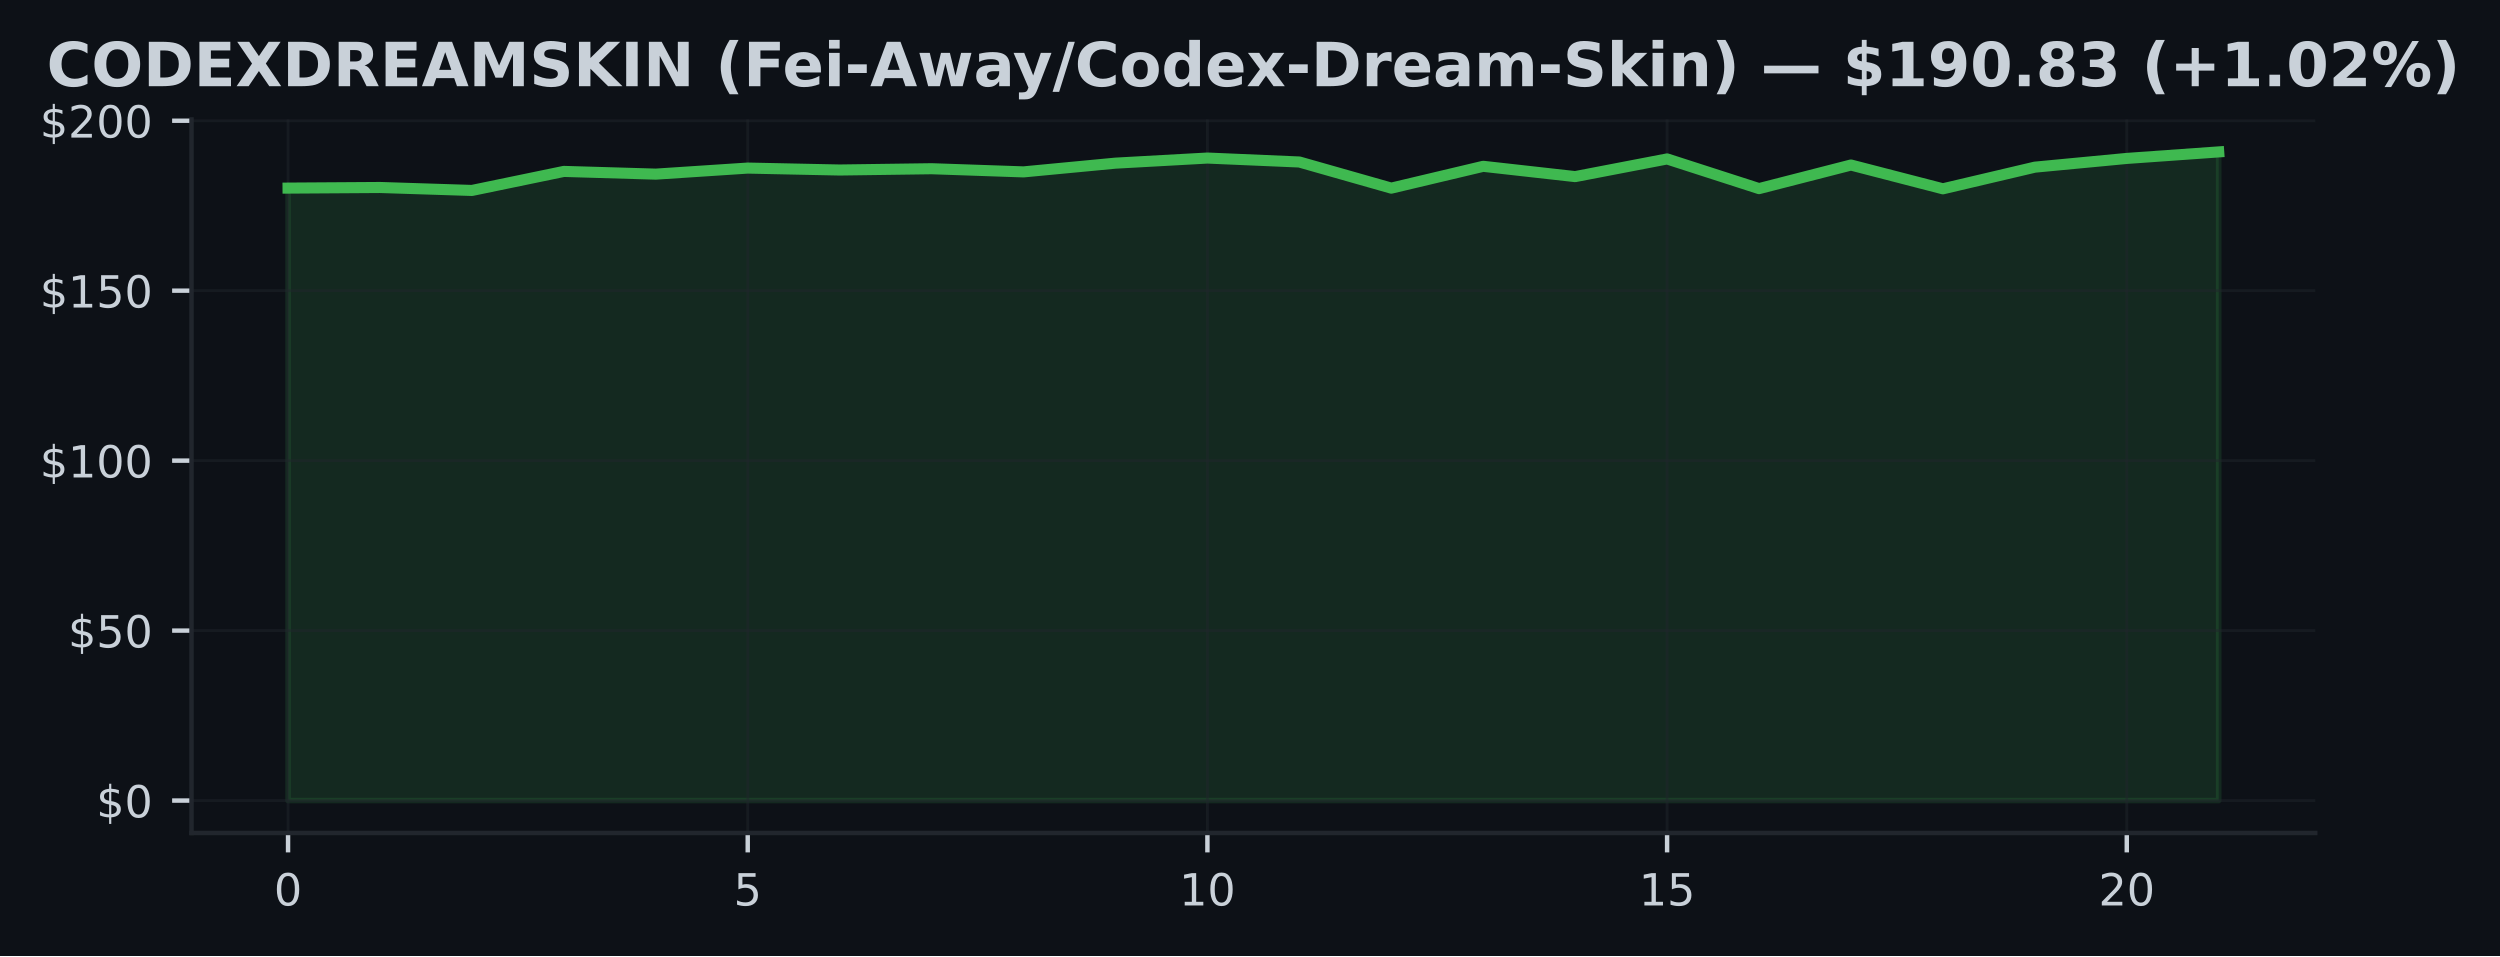
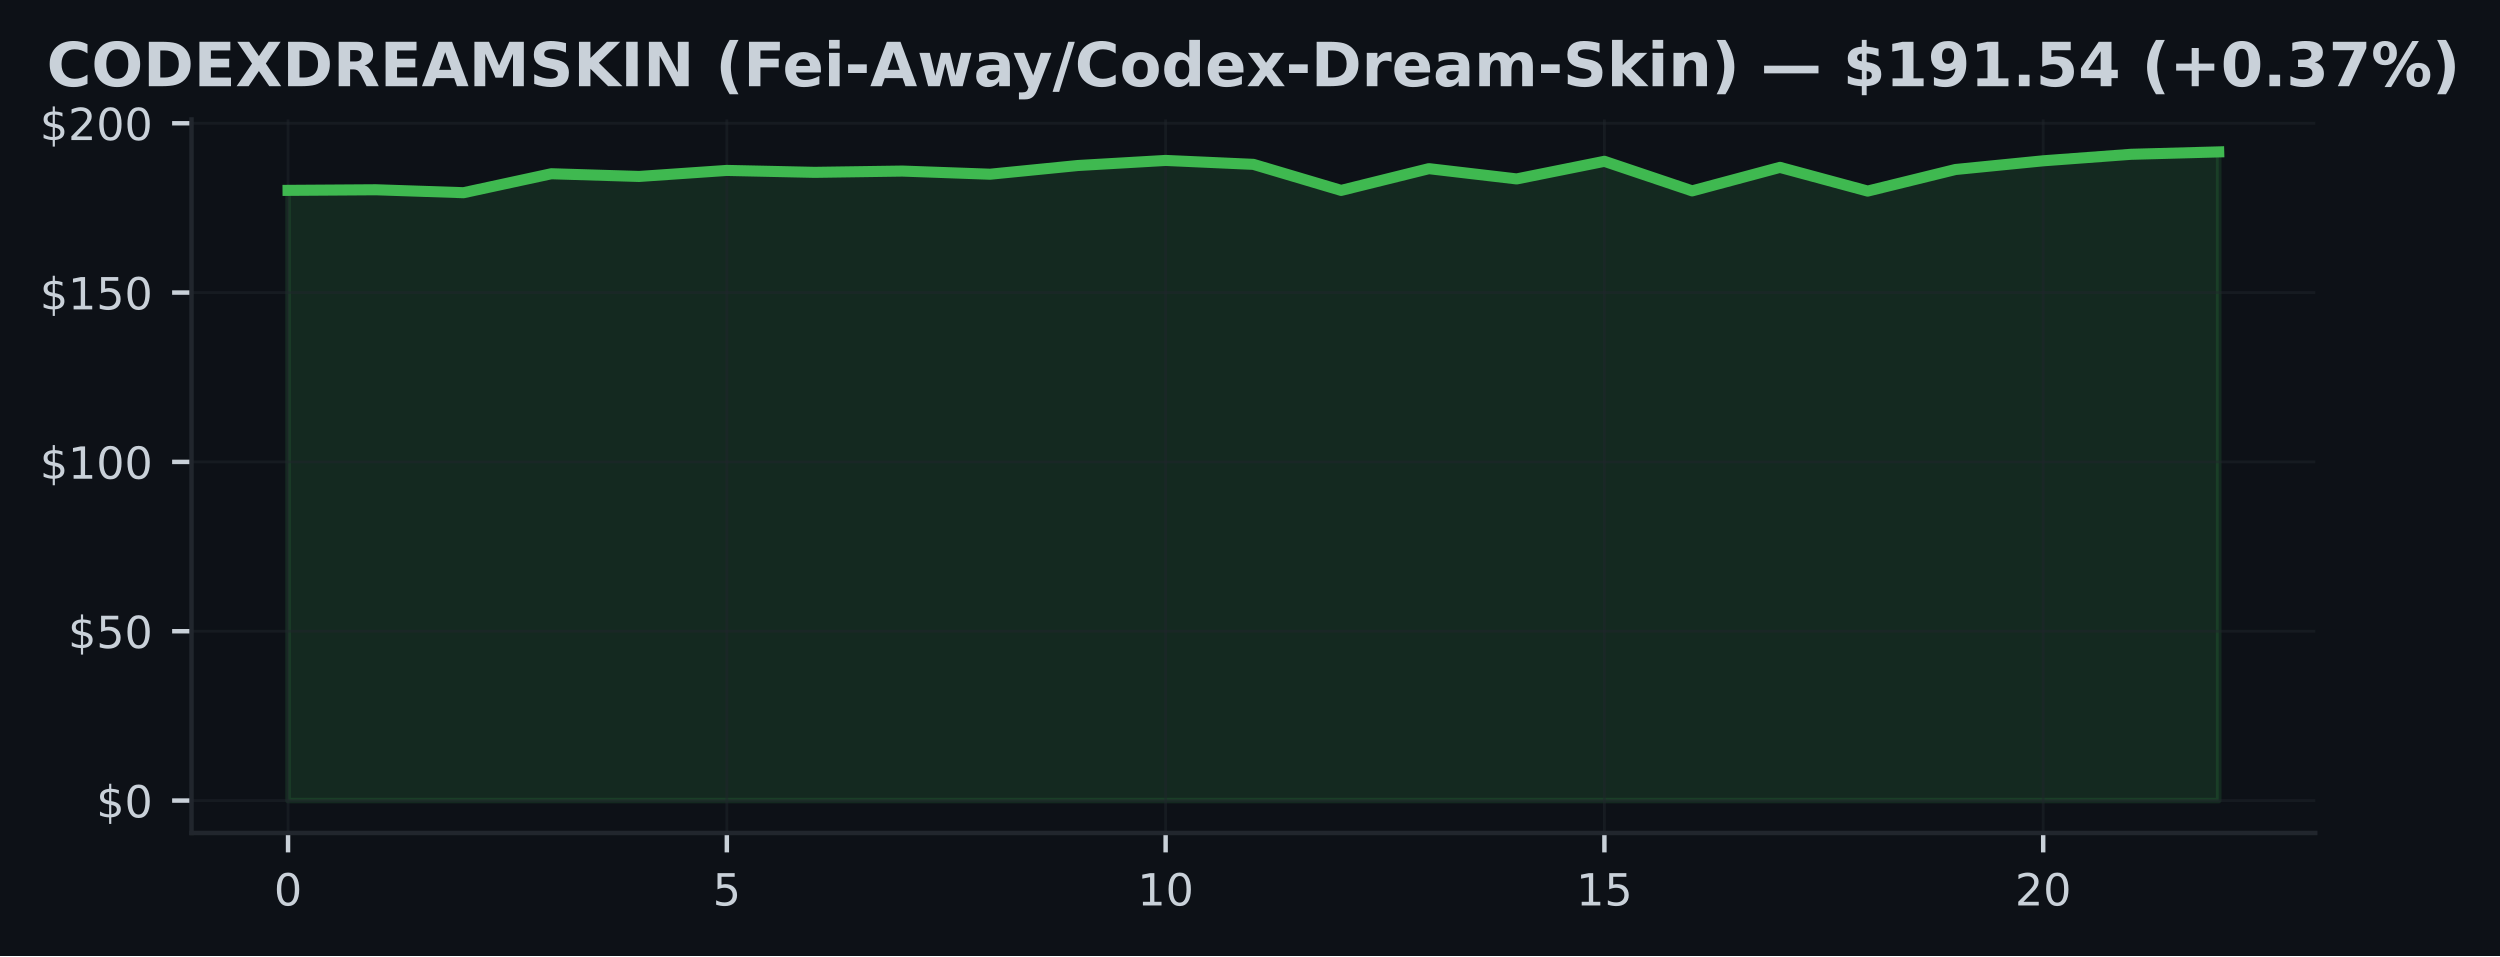
<svg xmlns="http://www.w3.org/2000/svg" xmlns:xlink="http://www.w3.org/1999/xlink" width="451.141pt" height="172.518pt" viewBox="0 0 451.141 172.518" version="1.1">
  <defs>
    <style type="text/css">*{stroke-linejoin: round; stroke-linecap: butt}</style>
  </defs>
  <g id="figure_1">
    <g id="patch_1">
      <path d="M 0 172.518  L 451.141 172.518  L 451.141 0  L 0 0  z " style="fill: #0d1117" />
    </g>
    <g id="axes_1">
      <g id="patch_2">
        <path d="M 34.56 150.318  L 417.8 150.318  L 417.8 21.558  L 34.56 21.558  z " style="fill: #0d1117" />
      </g>
      <g id="FillBetweenPolyCollection_1">
        <defs>
-           <path id="m51f01fd3db" d="M 51.98 -28.053  L 51.98 -138.575  L 68.57 -138.685  L 85.161 -138.151  L 101.751 -141.586  L 118.342 -141.096  L 134.932 -142.188  L 151.523 -141.838  L 168.113 -142.071  L 184.704 -141.5  L 201.294 -143.077  L 217.885 -143.997  L 234.475 -143.285  L 251.066 -138.568  L 267.656 -142.506  L 284.247 -140.648  L 300.837 -143.838  L 317.428 -138.483  L 334.018 -142.74  L 350.609 -138.446  L 367.199 -142.353  L 383.79 -143.93  L 400.38 -145.107  L 400.38 -28.053  L 400.38 -28.053  L 383.79 -28.053  L 367.199 -28.053  L 350.609 -28.053  L 334.018 -28.053  L 317.428 -28.053  L 300.837 -28.053  L 284.247 -28.053  L 267.656 -28.053  L 251.066 -28.053  L 234.475 -28.053  L 217.885 -28.053  L 201.294 -28.053  L 184.704 -28.053  L 168.113 -28.053  L 151.523 -28.053  L 134.932 -28.053  L 118.342 -28.053  L 101.751 -28.053  L 85.161 -28.053  L 68.57 -28.053  L 51.98 -28.053  z " style="stroke: #3fb950; stroke-opacity: 0.15" />
+           <path id="mca30e9343f" d="M 51.98 -28.053  L 51.98 -138.165  L 67.816 -138.275  L 83.653 -137.743  L 99.489 -141.166  L 115.325 -140.677  L 131.162 -141.764  L 146.998 -141.416  L 162.835 -141.648  L 178.671 -141.08  L 194.507 -142.651  L 210.344 -143.567  L 226.18 -142.858  L 242.016 -138.159  L 257.853 -142.082  L 273.689 -140.231  L 289.525 -143.408  L 305.362 -138.073  L 321.198 -142.314  L 337.035 -138.037  L 352.871 -141.929  L 368.707 -143.5  L 384.544 -144.673  L 400.38 -145.107  L 400.38 -28.053  L 400.38 -28.053  L 384.544 -28.053  L 368.707 -28.053  L 352.871 -28.053  L 337.035 -28.053  L 321.198 -28.053  L 305.362 -28.053  L 289.525 -28.053  L 273.689 -28.053  L 257.853 -28.053  L 242.016 -28.053  L 226.18 -28.053  L 210.344 -28.053  L 194.507 -28.053  L 178.671 -28.053  L 162.835 -28.053  L 146.998 -28.053  L 131.162 -28.053  L 115.325 -28.053  L 99.489 -28.053  L 83.653 -28.053  L 67.816 -28.053  L 51.98 -28.053  z " style="stroke: #3fb950; stroke-opacity: 0.15" />
        </defs>
-         <g clip-path="url(#p4c301674da)">
-           <use xlink:href="#m51f01fd3db" x="0" y="172.518" style="fill: #3fb950; fill-opacity: 0.15; stroke: #3fb950; stroke-opacity: 0.15" />
+         <g clip-path="url(#pa4486a9bb3)">
+           <use xlink:href="#mca30e9343f" x="0" y="172.518" style="fill: #3fb950; fill-opacity: 0.15; stroke: #3fb950; stroke-opacity: 0.15" />
        </g>
      </g>
      <g id="matplotlib.axis_1">
        <g id="xtick_1">
          <g id="line2d_1">
-             <path d="M 51.98 150.318  L 51.98 21.558  " clip-path="url(#p4c301674da)" style="fill: none; stroke: #21262d; stroke-opacity: 0.5; stroke-width: 0.5; stroke-linecap: square" />
+             <path d="M 51.98 150.318  L 51.98 21.558  " clip-path="url(#pa4486a9bb3)" style="fill: none; stroke: #21262d; stroke-opacity: 0.5; stroke-width: 0.5; stroke-linecap: square" />
          </g>
          <g id="line2d_2">
            <defs>
-               <path id="m7c75304a94" d="M 0 0  L 0 3.5  " style="stroke: #c9d1d9; stroke-width: 0.8" />
+               <path id="m8513874b62" d="M 0 0  L 0 3.5  " style="stroke: #c9d1d9; stroke-width: 0.8" />
            </defs>
            <g>
-               <use xlink:href="#m7c75304a94" x="51.98" y="150.318" style="fill: #c9d1d9; stroke: #c9d1d9; stroke-width: 0.8" />
+               <use xlink:href="#m8513874b62" x="51.98" y="150.318" style="fill: #c9d1d9; stroke: #c9d1d9; stroke-width: 0.8" />
            </g>
          </g>
          <g id="text_1">
            <g style="fill: #c9d1d9" transform="translate(49.435 163.3964) scale(0.08 -0.08)">
              <defs>
                <path id="DejaVuSans-13" d="M 2034 4250  Q 1547 4250 1301 3770  Q 1056 3291 1056 2328  Q 1056 1369 1301 889  Q 1547 409 2034 409  Q 2525 409 2770 889  Q 3016 1369 3016 2328  Q 3016 3291 2770 3770  Q 2525 4250 2034 4250  z M 2034 4750  Q 2819 4750 3233 4129  Q 3647 3509 3647 2328  Q 3647 1150 3233 529  Q 2819 -91 2034 -91  Q 1250 -91 836 529  Q 422 1150 422 2328  Q 422 3509 836 4129  Q 1250 4750 2034 4750  z " transform="scale(0.015625)" />
              </defs>
              <use xlink:href="#DejaVuSans-13" />
            </g>
          </g>
        </g>
        <g id="xtick_2">
          <g id="line2d_3">
-             <path d="M 134.932 150.318  L 134.932 21.558  " clip-path="url(#p4c301674da)" style="fill: none; stroke: #21262d; stroke-opacity: 0.5; stroke-width: 0.5; stroke-linecap: square" />
+             <path d="M 131.162 150.318  L 131.162 21.558  " clip-path="url(#pa4486a9bb3)" style="fill: none; stroke: #21262d; stroke-opacity: 0.5; stroke-width: 0.5; stroke-linecap: square" />
          </g>
          <g id="line2d_4">
            <g>
-               <use xlink:href="#m7c75304a94" x="134.932" y="150.318" style="fill: #c9d1d9; stroke: #c9d1d9; stroke-width: 0.8" />
+               <use xlink:href="#m8513874b62" x="131.162" y="150.318" style="fill: #c9d1d9; stroke: #c9d1d9; stroke-width: 0.8" />
            </g>
          </g>
          <g id="text_2">
-             <g style="fill: #c9d1d9" transform="translate(132.3874 163.3964) scale(0.08 -0.08)">
+             <g style="fill: #c9d1d9" transform="translate(128.6168 163.3964) scale(0.08 -0.08)">
              <defs>
                <path id="DejaVuSans-18" d="M 691 4666  L 3169 4666  L 3169 4134  L 1269 4134  L 1269 2991  Q 1406 3038 1543 3061  Q 1681 3084 1819 3084  Q 2600 3084 3056 2656  Q 3513 2228 3513 1497  Q 3513 744 3044 326  Q 2575 -91 1722 -91  Q 1428 -91 1123 -41  Q 819 9 494 109  L 494 744  Q 775 591 1075 516  Q 1375 441 1709 441  Q 2250 441 2565 725  Q 2881 1009 2881 1497  Q 2881 1984 2565 2268  Q 2250 2553 1709 2553  Q 1456 2553 1204 2497  Q 953 2441 691 2322  L 691 4666  z " transform="scale(0.015625)" />
              </defs>
              <use xlink:href="#DejaVuSans-18" />
            </g>
          </g>
        </g>
        <g id="xtick_3">
          <g id="line2d_5">
-             <path d="M 217.885 150.318  L 217.885 21.558  " clip-path="url(#p4c301674da)" style="fill: none; stroke: #21262d; stroke-opacity: 0.5; stroke-width: 0.5; stroke-linecap: square" />
+             <path d="M 210.344 150.318  L 210.344 21.558  " clip-path="url(#pa4486a9bb3)" style="fill: none; stroke: #21262d; stroke-opacity: 0.5; stroke-width: 0.5; stroke-linecap: square" />
          </g>
          <g id="line2d_6">
            <g>
-               <use xlink:href="#m7c75304a94" x="217.885" y="150.318" style="fill: #c9d1d9; stroke: #c9d1d9; stroke-width: 0.8" />
+               <use xlink:href="#m8513874b62" x="210.344" y="150.318" style="fill: #c9d1d9; stroke: #c9d1d9; stroke-width: 0.8" />
            </g>
          </g>
          <g id="text_3">
-             <g style="fill: #c9d1d9" transform="translate(212.7948 163.3964) scale(0.08 -0.08)">
+             <g style="fill: #c9d1d9" transform="translate(205.2536 163.3964) scale(0.08 -0.08)">
              <defs>
                <path id="DejaVuSans-14" d="M 794 531  L 1825 531  L 1825 4091  L 703 3866  L 703 4441  L 1819 4666  L 2450 4666  L 2450 531  L 3481 531  L 3481 0  L 794 0  L 794 531  z " transform="scale(0.015625)" />
              </defs>
              <use xlink:href="#DejaVuSans-14" />
              <use xlink:href="#DejaVuSans-13" transform="translate(63.625 0)" />
            </g>
          </g>
        </g>
        <g id="xtick_4">
          <g id="line2d_7">
-             <path d="M 300.837 150.318  L 300.837 21.558  " clip-path="url(#p4c301674da)" style="fill: none; stroke: #21262d; stroke-opacity: 0.5; stroke-width: 0.5; stroke-linecap: square" />
+             <path d="M 289.525 150.318  L 289.525 21.558  " clip-path="url(#pa4486a9bb3)" style="fill: none; stroke: #21262d; stroke-opacity: 0.5; stroke-width: 0.5; stroke-linecap: square" />
          </g>
          <g id="line2d_8">
            <g>
-               <use xlink:href="#m7c75304a94" x="300.837" y="150.318" style="fill: #c9d1d9; stroke: #c9d1d9; stroke-width: 0.8" />
+               <use xlink:href="#m8513874b62" x="289.525" y="150.318" style="fill: #c9d1d9; stroke: #c9d1d9; stroke-width: 0.8" />
            </g>
          </g>
          <g id="text_4">
-             <g style="fill: #c9d1d9" transform="translate(295.7471 163.3964) scale(0.08 -0.08)">
+             <g style="fill: #c9d1d9" transform="translate(284.4355 163.3964) scale(0.08 -0.08)">
              <use xlink:href="#DejaVuSans-14" />
              <use xlink:href="#DejaVuSans-18" transform="translate(63.625 0)" />
            </g>
          </g>
        </g>
        <g id="xtick_5">
          <g id="line2d_9">
-             <path d="M 383.79 150.318  L 383.79 21.558  " clip-path="url(#p4c301674da)" style="fill: none; stroke: #21262d; stroke-opacity: 0.5; stroke-width: 0.5; stroke-linecap: square" />
+             <path d="M 368.707 150.318  L 368.707 21.558  " clip-path="url(#pa4486a9bb3)" style="fill: none; stroke: #21262d; stroke-opacity: 0.5; stroke-width: 0.5; stroke-linecap: square" />
          </g>
          <g id="line2d_10">
            <g>
-               <use xlink:href="#m7c75304a94" x="383.79" y="150.318" style="fill: #c9d1d9; stroke: #c9d1d9; stroke-width: 0.8" />
+               <use xlink:href="#m8513874b62" x="368.707" y="150.318" style="fill: #c9d1d9; stroke: #c9d1d9; stroke-width: 0.8" />
            </g>
          </g>
          <g id="text_5">
-             <g style="fill: #c9d1d9" transform="translate(378.6995 163.3964) scale(0.08 -0.08)">
+             <g style="fill: #c9d1d9" transform="translate(363.6173 163.3964) scale(0.08 -0.08)">
              <defs>
                <path id="DejaVuSans-15" d="M 1228 531  L 3431 531  L 3431 0  L 469 0  L 469 531  Q 828 903 1448 1529  Q 2069 2156 2228 2338  Q 2531 2678 2651 2914  Q 2772 3150 2772 3378  Q 2772 3750 2511 3984  Q 2250 4219 1831 4219  Q 1534 4219 1204 4116  Q 875 4013 500 3803  L 500 4441  Q 881 4594 1212 4672  Q 1544 4750 1819 4750  Q 2544 4750 2975 4387  Q 3406 4025 3406 3419  Q 3406 3131 3298 2873  Q 3191 2616 2906 2266  Q 2828 2175 2409 1742  Q 1991 1309 1228 531  z " transform="scale(0.015625)" />
              </defs>
              <use xlink:href="#DejaVuSans-15" />
              <use xlink:href="#DejaVuSans-13" transform="translate(63.625 0)" />
            </g>
          </g>
        </g>
      </g>
      <g id="matplotlib.axis_2">
        <g id="ytick_1">
          <g id="line2d_11">
-             <path d="M 34.56 144.466  L 417.8 144.466  " clip-path="url(#p4c301674da)" style="fill: none; stroke: #21262d; stroke-opacity: 0.5; stroke-width: 0.5; stroke-linecap: square" />
+             <path d="M 34.56 144.466  L 417.8 144.466  " clip-path="url(#pa4486a9bb3)" style="fill: none; stroke: #21262d; stroke-opacity: 0.5; stroke-width: 0.5; stroke-linecap: square" />
          </g>
          <g id="line2d_12">
            <defs>
-               <path id="m541c94b06e" d="M 0 0  L -3.5 0  " style="stroke: #c9d1d9; stroke-width: 0.8" />
+               <path id="m207321dc9d" d="M 0 0  L -3.5 0  " style="stroke: #c9d1d9; stroke-width: 0.8" />
            </defs>
            <g>
-               <use xlink:href="#m541c94b06e" x="34.56" y="144.466" style="fill: #c9d1d9; stroke: #c9d1d9; stroke-width: 0.8" />
+               <use xlink:href="#m207321dc9d" x="34.56" y="144.466" style="fill: #c9d1d9; stroke: #c9d1d9; stroke-width: 0.8" />
            </g>
          </g>
          <g id="text_6">
            <g style="fill: #c9d1d9" transform="translate(17.38 147.5049) scale(0.08 -0.08)">
              <defs>
                <path id="DejaVuSans-7" d="M 2163 -941  L 1850 -941  L 1847 0  Q 1519 6 1191 76  Q 863 147 531 288  L 531 850  Q 850 650 1176 548  Q 1503 447 1850 444  L 1850 1869  Q 1159 1981 845 2250  Q 531 2519 531 2988  Q 531 3497 872 3790  Q 1213 4084 1850 4128  L 1850 4863  L 2163 4863  L 2163 4138  Q 2453 4125 2725 4076  Q 2997 4028 3256 3944  L 3256 3397  Q 2997 3528 2723 3600  Q 2450 3672 2163 3684  L 2163 2350  Q 2872 2241 3206 1959  Q 3541 1678 3541 1191  Q 3541 663 3186 358  Q 2831 53 2163 6  L 2163 -941  z M 1850 2406  L 1850 3688  Q 1488 3647 1297 3481  Q 1106 3316 1106 3041  Q 1106 2772 1282 2622  Q 1459 2472 1850 2406  z M 2163 1806  L 2163 453  Q 2559 506 2761 678  Q 2963 850 2963 1131  Q 2963 1406 2770 1568  Q 2578 1731 2163 1806  z " transform="scale(0.015625)" />
              </defs>
              <use xlink:href="#DejaVuSans-7" />
              <use xlink:href="#DejaVuSans-13" transform="translate(63.625 0)" />
            </g>
          </g>
        </g>
        <g id="ytick_2">
          <g id="line2d_13">
-             <path d="M 34.56 113.796  L 417.8 113.796  " clip-path="url(#p4c301674da)" style="fill: none; stroke: #21262d; stroke-opacity: 0.5; stroke-width: 0.5; stroke-linecap: square" />
+             <path d="M 34.56 113.909  L 417.8 113.909  " clip-path="url(#pa4486a9bb3)" style="fill: none; stroke: #21262d; stroke-opacity: 0.5; stroke-width: 0.5; stroke-linecap: square" />
          </g>
          <g id="line2d_14">
            <g>
-               <use xlink:href="#m541c94b06e" x="34.56" y="113.796" style="fill: #c9d1d9; stroke: #c9d1d9; stroke-width: 0.8" />
+               <use xlink:href="#m207321dc9d" x="34.56" y="113.909" style="fill: #c9d1d9; stroke: #c9d1d9; stroke-width: 0.8" />
            </g>
          </g>
          <g id="text_7">
-             <g style="fill: #c9d1d9" transform="translate(12.29 116.8351) scale(0.08 -0.08)">
+             <g style="fill: #c9d1d9" transform="translate(12.29 116.9488) scale(0.08 -0.08)">
              <use xlink:href="#DejaVuSans-7" />
              <use xlink:href="#DejaVuSans-18" transform="translate(63.625 0)" />
              <use xlink:href="#DejaVuSans-13" transform="translate(127.25 0)" />
            </g>
          </g>
        </g>
        <g id="ytick_3">
          <g id="line2d_15">
-             <path d="M 34.56 83.126  L 417.8 83.126  " clip-path="url(#p4c301674da)" style="fill: none; stroke: #21262d; stroke-opacity: 0.5; stroke-width: 0.5; stroke-linecap: square" />
+             <path d="M 34.56 83.353  L 417.8 83.353  " clip-path="url(#pa4486a9bb3)" style="fill: none; stroke: #21262d; stroke-opacity: 0.5; stroke-width: 0.5; stroke-linecap: square" />
          </g>
          <g id="line2d_16">
            <g>
-               <use xlink:href="#m541c94b06e" x="34.56" y="83.126" style="fill: #c9d1d9; stroke: #c9d1d9; stroke-width: 0.8" />
+               <use xlink:href="#m207321dc9d" x="34.56" y="83.353" style="fill: #c9d1d9; stroke: #c9d1d9; stroke-width: 0.8" />
            </g>
          </g>
          <g id="text_8">
-             <g style="fill: #c9d1d9" transform="translate(7.2 86.16523) scale(0.08 -0.08)">
+             <g style="fill: #c9d1d9" transform="translate(7.2 86.39261) scale(0.08 -0.08)">
              <use xlink:href="#DejaVuSans-7" />
              <use xlink:href="#DejaVuSans-14" transform="translate(63.625 0)" />
              <use xlink:href="#DejaVuSans-13" transform="translate(127.25 0)" />
              <use xlink:href="#DejaVuSans-13" transform="translate(190.875 0)" />
            </g>
          </g>
        </g>
        <g id="ytick_4">
          <g id="line2d_17">
-             <path d="M 34.56 52.456  L 417.8 52.456  " clip-path="url(#p4c301674da)" style="fill: none; stroke: #21262d; stroke-opacity: 0.5; stroke-width: 0.5; stroke-linecap: square" />
+             <path d="M 34.56 52.797  L 417.8 52.797  " clip-path="url(#pa4486a9bb3)" style="fill: none; stroke: #21262d; stroke-opacity: 0.5; stroke-width: 0.5; stroke-linecap: square" />
          </g>
          <g id="line2d_18">
            <g>
-               <use xlink:href="#m541c94b06e" x="34.56" y="52.456" style="fill: #c9d1d9; stroke: #c9d1d9; stroke-width: 0.8" />
+               <use xlink:href="#m207321dc9d" x="34.56" y="52.797" style="fill: #c9d1d9; stroke: #c9d1d9; stroke-width: 0.8" />
            </g>
          </g>
          <g id="text_9">
-             <g style="fill: #c9d1d9" transform="translate(7.2 55.49538) scale(0.08 -0.08)">
+             <g style="fill: #c9d1d9" transform="translate(7.2 55.83644) scale(0.08 -0.08)">
              <use xlink:href="#DejaVuSans-7" />
              <use xlink:href="#DejaVuSans-14" transform="translate(63.625 0)" />
              <use xlink:href="#DejaVuSans-18" transform="translate(127.25 0)" />
              <use xlink:href="#DejaVuSans-13" transform="translate(190.875 0)" />
            </g>
          </g>
        </g>
        <g id="ytick_5">
          <g id="line2d_19">
-             <path d="M 34.56 21.786  L 417.8 21.786  " clip-path="url(#p4c301674da)" style="fill: none; stroke: #21262d; stroke-opacity: 0.5; stroke-width: 0.5; stroke-linecap: square" />
+             <path d="M 34.56 22.241  L 417.8 22.241  " clip-path="url(#pa4486a9bb3)" style="fill: none; stroke: #21262d; stroke-opacity: 0.5; stroke-width: 0.5; stroke-linecap: square" />
          </g>
          <g id="line2d_20">
            <g>
-               <use xlink:href="#m541c94b06e" x="34.56" y="21.786" style="fill: #c9d1d9; stroke: #c9d1d9; stroke-width: 0.8" />
+               <use xlink:href="#m207321dc9d" x="34.56" y="22.241" style="fill: #c9d1d9; stroke: #c9d1d9; stroke-width: 0.8" />
            </g>
          </g>
          <g id="text_10">
-             <g style="fill: #c9d1d9" transform="translate(7.2 24.82553) scale(0.08 -0.08)">
+             <g style="fill: #c9d1d9" transform="translate(7.2 25.28028) scale(0.08 -0.08)">
              <use xlink:href="#DejaVuSans-7" />
              <use xlink:href="#DejaVuSans-15" transform="translate(63.625 0)" />
              <use xlink:href="#DejaVuSans-13" transform="translate(127.25 0)" />
              <use xlink:href="#DejaVuSans-13" transform="translate(190.875 0)" />
            </g>
          </g>
        </g>
      </g>
      <g id="line2d_21">
-         <path d="M 51.98 33.944  L 68.57 33.833  L 85.161 34.367  L 101.751 30.932  L 118.342 31.423  L 134.932 30.331  L 151.523 30.68  L 168.113 30.447  L 184.704 31.018  L 201.294 29.441  L 217.885 28.521  L 234.475 29.233  L 251.066 33.95  L 267.656 30.012  L 284.247 31.87  L 300.837 28.681  L 317.428 34.036  L 334.018 29.779  L 350.609 34.072  L 367.199 30.165  L 383.79 28.589  L 400.38 27.411  " clip-path="url(#p4c301674da)" style="fill: none; stroke: #3fb950; stroke-width: 2; stroke-linecap: square" />
+         <path d="M 51.98 34.353  L 67.816 34.243  L 83.653 34.775  L 99.489 31.353  L 115.325 31.842  L 131.162 30.754  L 146.998 31.102  L 162.835 30.87  L 178.671 31.438  L 194.507 29.868  L 210.344 28.951  L 226.18 29.66  L 242.016 34.359  L 257.853 30.436  L 273.689 32.288  L 289.525 29.11  L 305.362 34.445  L 321.198 30.204  L 337.035 34.482  L 352.871 30.589  L 368.707 29.018  L 384.544 27.845  L 400.38 27.411  " clip-path="url(#pa4486a9bb3)" style="fill: none; stroke: #3fb950; stroke-width: 2; stroke-linecap: square" />
      </g>
      <g id="patch_3">
        <path d="M 34.56 150.318  L 34.56 21.558  " style="fill: none; stroke: #21262d; stroke-width: 0.8; stroke-linejoin: miter; stroke-linecap: square" />
      </g>
      <g id="patch_4">
        <path d="M 34.56 150.318  L 417.8 150.318  " style="fill: none; stroke: #21262d; stroke-width: 0.8; stroke-linejoin: miter; stroke-linecap: square" />
      </g>
      <g id="text_11">
        <g style="fill: #c9d1d9" transform="translate(8.418672 15.55828) scale(0.11 -0.11)">
          <defs>
            <path id="DejaVuSans-Bold-26" d="M 4288 256  Q 3956 84 3597 -3  Q 3238 -91 2847 -91  Q 1681 -91 1000 561  Q 319 1213 319 2328  Q 319 3447 1000 4098  Q 1681 4750 2847 4750  Q 3238 4750 3597 4662  Q 3956 4575 4288 4403  L 4288 3438  Q 3953 3666 3628 3772  Q 3303 3878 2944 3878  Q 2300 3878 1931 3465  Q 1563 3053 1563 2328  Q 1563 1606 1931 1193  Q 2300 781 2944 781  Q 3303 781 3628 887  Q 3953 994 4288 1222  L 4288 256  z " transform="scale(0.015625)" />
            <path id="DejaVuSans-Bold-32" d="M 2719 3878  Q 2169 3878 1866 3472  Q 1563 3066 1563 2328  Q 1563 1594 1866 1187  Q 2169 781 2719 781  Q 3272 781 3575 1187  Q 3878 1594 3878 2328  Q 3878 3066 3575 3472  Q 3272 3878 2719 3878  z M 2719 4750  Q 3844 4750 4481 4106  Q 5119 3463 5119 2328  Q 5119 1197 4481 553  Q 3844 -91 2719 -91  Q 1597 -91 958 553  Q 319 1197 319 2328  Q 319 3463 958 4106  Q 1597 4750 2719 4750  z " transform="scale(0.015625)" />
            <path id="DejaVuSans-Bold-27" d="M 1791 3756  L 1791 909  L 2222 909  Q 2959 909 3348 1275  Q 3738 1641 3738 2338  Q 3738 3031 3350 3393  Q 2963 3756 2222 3756  L 1791 3756  z M 588 4666  L 1856 4666  Q 2919 4666 3439 4514  Q 3959 4363 4331 4000  Q 4659 3684 4818 3271  Q 4978 2859 4978 2338  Q 4978 1809 4818 1395  Q 4659 981 4331 666  Q 3956 303 3431 151  Q 2906 0 1856 0  L 588 0  L 588 4666  z " transform="scale(0.015625)" />
            <path id="DejaVuSans-Bold-28" d="M 588 4666  L 3834 4666  L 3834 3756  L 1791 3756  L 1791 2888  L 3713 2888  L 3713 1978  L 1791 1978  L 1791 909  L 3903 909  L 3903 0  L 588 0  L 588 4666  z " transform="scale(0.015625)" />
            <path id="DejaVuSans-Bold-3b" d="M 3188 2381  L 4806 0  L 3553 0  L 2463 1594  L 1381 0  L 122 0  L 1741 2381  L 184 4666  L 1441 4666  L 2463 3163  L 3481 4666  L 4744 4666  L 3188 2381  z " transform="scale(0.015625)" />
            <path id="DejaVuSans-Bold-35" d="M 2297 2597  Q 2675 2597 2839 2737  Q 3003 2878 3003 3200  Q 3003 3519 2839 3656  Q 2675 3794 2297 3794  L 1791 3794  L 1791 2597  L 2297 2597  z M 1791 1766  L 1791 0  L 588 0  L 588 4666  L 2425 4666  Q 3347 4666 3776 4356  Q 4206 4047 4206 3378  Q 4206 2916 3982 2619  Q 3759 2322 3309 2181  Q 3556 2125 3751 1926  Q 3947 1728 4147 1325  L 4800 0  L 3519 0  L 2950 1159  Q 2778 1509 2601 1637  Q 2425 1766 2131 1766  L 1791 1766  z " transform="scale(0.015625)" />
            <path id="DejaVuSans-Bold-24" d="M 3419 850  L 1538 850  L 1241 0  L 31 0  L 1759 4666  L 3194 4666  L 4922 0  L 3713 0  L 3419 850  z M 1838 1716  L 3116 1716  L 2478 3572  L 1838 1716  z " transform="scale(0.015625)" />
            <path id="DejaVuSans-Bold-30" d="M 588 4666  L 2119 4666  L 3181 2169  L 4250 4666  L 5778 4666  L 5778 0  L 4641 0  L 4641 3413  L 3566 897  L 2803 897  L 1728 3413  L 1728 0  L 588 0  L 588 4666  z " transform="scale(0.015625)" />
            <path id="DejaVuSans-Bold-36" d="M 3834 4519  L 3834 3531  Q 3450 3703 3084 3790  Q 2719 3878 2394 3878  Q 1963 3878 1756 3759  Q 1550 3641 1550 3391  Q 1550 3203 1689 3098  Q 1828 2994 2194 2919  L 2706 2816  Q 3484 2659 3812 2340  Q 4141 2022 4141 1434  Q 4141 663 3683 286  Q 3225 -91 2284 -91  Q 1841 -91 1394 -6  Q 947 78 500 244  L 500 1259  Q 947 1022 1364 901  Q 1781 781 2169 781  Q 2563 781 2772 912  Q 2981 1044 2981 1288  Q 2981 1506 2839 1625  Q 2697 1744 2272 1838  L 1806 1941  Q 1106 2091 782 2419  Q 459 2747 459 3303  Q 459 4000 909 4375  Q 1359 4750 2203 4750  Q 2588 4750 2994 4692  Q 3400 4634 3834 4519  z " transform="scale(0.015625)" />
            <path id="DejaVuSans-Bold-2e" d="M 588 4666  L 1791 4666  L 1791 2963  L 3525 4666  L 4922 4666  L 2675 2456  L 5153 0  L 3647 0  L 1791 1838  L 1791 0  L 588 0  L 588 4666  z " transform="scale(0.015625)" />
            <path id="DejaVuSans-Bold-2c" d="M 588 4666  L 1791 4666  L 1791 0  L 588 0  L 588 4666  z " transform="scale(0.015625)" />
            <path id="DejaVuSans-Bold-31" d="M 588 4666  L 1931 4666  L 3628 1466  L 3628 4666  L 4769 4666  L 4769 0  L 3425 0  L 1728 3200  L 1728 0  L 588 0  L 588 4666  z " transform="scale(0.015625)" />
            <path id="DejaVuSans-Bold-3" transform="scale(0.015625)" />
            <path id="DejaVuSans-Bold-b" d="M 2413 -844  L 1484 -844  Q 1006 -72 778 623  Q 550 1319 550 2003  Q 550 2688 779 3389  Q 1009 4091 1484 4856  L 2413 4856  Q 2013 4116 1813 3408  Q 1613 2700 1613 2009  Q 1613 1319 1811 609  Q 2009 -100 2413 -844  z " transform="scale(0.015625)" />
            <path id="DejaVuSans-Bold-29" d="M 588 4666  L 3834 4666  L 3834 3756  L 1791 3756  L 1791 2888  L 3713 2888  L 3713 1978  L 1791 1978  L 1791 0  L 588 0  L 588 4666  z " transform="scale(0.015625)" />
            <path id="DejaVuSans-Bold-48" d="M 4031 1759  L 4031 1441  L 1416 1441  Q 1456 1047 1700 850  Q 1944 653 2381 653  Q 2734 653 3104 758  Q 3475 863 3866 1075  L 3866 213  Q 3469 63 3072 -14  Q 2675 -91 2278 -91  Q 1328 -91 801 392  Q 275 875 275 1747  Q 275 2603 792 3093  Q 1309 3584 2216 3584  Q 3041 3584 3536 3087  Q 4031 2591 4031 1759  z M 2881 2131  Q 2881 2450 2695 2645  Q 2509 2841 2209 2841  Q 1884 2841 1681 2658  Q 1478 2475 1428 2131  L 2881 2131  z " transform="scale(0.015625)" />
            <path id="DejaVuSans-Bold-4c" d="M 538 3500  L 1656 3500  L 1656 0  L 538 0  L 538 3500  z M 538 4863  L 1656 4863  L 1656 3950  L 538 3950  L 538 4863  z " transform="scale(0.015625)" />
            <path id="DejaVuSans-Bold-10" d="M 347 2297  L 2309 2297  L 2309 1388  L 347 1388  L 347 2297  z " transform="scale(0.015625)" />
            <path id="DejaVuSans-Bold-5a" d="M 225 3500  L 1313 3500  L 1900 1088  L 2491 3500  L 3425 3500  L 4013 1113  L 4603 3500  L 5691 3500  L 4769 0  L 3547 0  L 2956 2406  L 2369 0  L 1147 0  L 225 3500  z " transform="scale(0.015625)" />
            <path id="DejaVuSans-Bold-44" d="M 2106 1575  Q 1756 1575 1579 1456  Q 1403 1338 1403 1106  Q 1403 894 1545 773  Q 1688 653 1941 653  Q 2256 653 2472 879  Q 2688 1106 2688 1447  L 2688 1575  L 2106 1575  z M 3816 1997  L 3816 0  L 2688 0  L 2688 519  Q 2463 200 2181 54  Q 1900 -91 1497 -91  Q 953 -91 614 226  Q 275 544 275 1050  Q 275 1666 698 1953  Q 1122 2241 2028 2241  L 2688 2241  L 2688 2328  Q 2688 2594 2478 2717  Q 2269 2841 1825 2841  Q 1466 2841 1156 2769  Q 847 2697 581 2553  L 581 3406  Q 941 3494 1303 3539  Q 1666 3584 2028 3584  Q 2975 3584 3395 3211  Q 3816 2838 3816 1997  z " transform="scale(0.015625)" />
            <path id="DejaVuSans-Bold-5c" d="M 78 3500  L 1197 3500  L 2138 1125  L 2938 3500  L 4056 3500  L 2584 -331  Q 2363 -916 2067 -1148  Q 1772 -1381 1288 -1381  L 641 -1381  L 641 -647  L 991 -647  Q 1275 -647 1404 -556  Q 1534 -466 1606 -231  L 1638 -134  L 78 3500  z " transform="scale(0.015625)" />
            <path id="DejaVuSans-Bold-12" d="M 1644 4666  L 2338 4666  L 691 -594  L 0 -594  L 1644 4666  z " transform="scale(0.015625)" />
            <path id="DejaVuSans-Bold-52" d="M 2203 2784  Q 1831 2784 1636 2517  Q 1441 2250 1441 1747  Q 1441 1244 1636 976  Q 1831 709 2203 709  Q 2569 709 2762 976  Q 2956 1244 2956 1747  Q 2956 2250 2762 2517  Q 2569 2784 2203 2784  z M 2203 3584  Q 3106 3584 3614 3096  Q 4122 2609 4122 1747  Q 4122 884 3614 396  Q 3106 -91 2203 -91  Q 1297 -91 786 396  Q 275 884 275 1747  Q 275 2609 786 3096  Q 1297 3584 2203 3584  z " transform="scale(0.015625)" />
            <path id="DejaVuSans-Bold-47" d="M 2919 2988  L 2919 4863  L 4044 4863  L 4044 0  L 2919 0  L 2919 506  Q 2688 197 2409 53  Q 2131 -91 1766 -91  Q 1119 -91 703 423  Q 288 938 288 1747  Q 288 2556 703 3070  Q 1119 3584 1766 3584  Q 2128 3584 2408 3439  Q 2688 3294 2919 2988  z M 2181 722  Q 2541 722 2730 984  Q 2919 1247 2919 1747  Q 2919 2247 2730 2509  Q 2541 2772 2181 2772  Q 1825 2772 1636 2509  Q 1447 2247 1447 1747  Q 1447 1247 1636 984  Q 1825 722 2181 722  z " transform="scale(0.015625)" />
            <path id="DejaVuSans-Bold-5b" d="M 1422 1791  L 159 3500  L 1344 3500  L 2059 2463  L 2784 3500  L 3969 3500  L 2706 1797  L 4031 0  L 2847 0  L 2059 1106  L 1281 0  L 97 0  L 1422 1791  z " transform="scale(0.015625)" />
            <path id="DejaVuSans-Bold-55" d="M 3138 2547  Q 2991 2616 2845 2648  Q 2700 2681 2553 2681  Q 2122 2681 1889 2404  Q 1656 2128 1656 1613  L 1656 0  L 538 0  L 538 3500  L 1656 3500  L 1656 2925  Q 1872 3269 2151 3426  Q 2431 3584 2822 3584  Q 2878 3584 2943 3579  Q 3009 3575 3134 3559  L 3138 2547  z " transform="scale(0.015625)" />
            <path id="DejaVuSans-Bold-50" d="M 3781 2919  Q 3994 3244 4286 3414  Q 4578 3584 4928 3584  Q 5531 3584 5847 3212  Q 6163 2841 6163 2131  L 6163 0  L 5038 0  L 5038 1825  Q 5041 1866 5042 1909  Q 5044 1953 5044 2034  Q 5044 2406 4934 2573  Q 4825 2741 4581 2741  Q 4263 2741 4089 2478  Q 3916 2216 3909 1719  L 3909 0  L 2784 0  L 2784 1825  Q 2784 2406 2684 2573  Q 2584 2741 2328 2741  Q 2006 2741 1831 2477  Q 1656 2213 1656 1722  L 1656 0  L 531 0  L 531 3500  L 1656 3500  L 1656 2988  Q 1863 3284 2130 3434  Q 2397 3584 2719 3584  Q 3081 3584 3359 3409  Q 3638 3234 3781 2919  z " transform="scale(0.015625)" />
            <path id="DejaVuSans-Bold-4e" d="M 538 4863  L 1656 4863  L 1656 2216  L 2944 3500  L 4244 3500  L 2534 1894  L 4378 0  L 3022 0  L 1656 1459  L 1656 0  L 538 0  L 538 4863  z " transform="scale(0.015625)" />
            <path id="DejaVuSans-Bold-51" d="M 4056 2131  L 4056 0  L 2931 0  L 2931 347  L 2931 1631  Q 2931 2084 2911 2256  Q 2891 2428 2841 2509  Q 2775 2619 2662 2680  Q 2550 2741 2406 2741  Q 2056 2741 1856 2470  Q 1656 2200 1656 1722  L 1656 0  L 538 0  L 538 3500  L 1656 3500  L 1656 2988  Q 1909 3294 2193 3439  Q 2478 3584 2822 3584  Q 3428 3584 3742 3212  Q 4056 2841 4056 2131  z " transform="scale(0.015625)" />
            <path id="DejaVuSans-Bold-c" d="M 513 -844  Q 913 -100 1113 609  Q 1313 1319 1313 2009  Q 1313 2700 1113 3408  Q 913 4116 513 4856  L 1441 4856  Q 1916 4091 2145 3389  Q 2375 2688 2375 2003  Q 2375 1319 2147 623  Q 1919 -72 1441 -844  L 513 -844  z " transform="scale(0.015625)" />
            <path id="DejaVuSans-Bold-af6" d="M 344 2156  L 6056 2156  L 6056 1350  L 344 1350  L 344 2156  z " transform="scale(0.015625)" />
            <path id="DejaVuSans-Bold-7" d="M 2484 -941  L 1978 -941  L 1975 0  Q 1584 16 1218 87  Q 853 159 506 288  L 506 1106  Q 866 922 1233 823  Q 1600 725 1978 713  L 1978 1684  L 1875 1703  Q 1128 1834 814 2115  Q 500 2397 500 2925  Q 500 3484 883 3798  Q 1266 4113 1975 4141  L 1978 4863  L 2484 4863  L 2484 4153  Q 2797 4128 3109 4075  Q 3422 4022 3738 3938  L 3738 3144  Q 3425 3275 3112 3348  Q 2800 3422 2484 3438  L 2484 2541  L 2584 2522  Q 3378 2397 3698 2105  Q 4019 1813 4019 1241  Q 4019 666 3637 358  Q 3256 50 2484 6  L 2484 -941  z M 1978 2613  L 1978 3428  Q 1756 3416 1623 3308  Q 1491 3200 1491 3034  Q 1491 2850 1612 2745  Q 1734 2641 1978 2613  z M 2484 1594  L 2484 725  Q 2756 728 2892 831  Q 3028 934 3028 1141  Q 3028 1353 2903 1458  Q 2778 1563 2484 1594  z " transform="scale(0.015625)" />
            <path id="DejaVuSans-Bold-14" d="M 750 831  L 1813 831  L 1813 3847  L 722 3622  L 722 4441  L 1806 4666  L 2950 4666  L 2950 831  L 4013 831  L 4013 0  L 750 0  L 750 831  z " transform="scale(0.015625)" />
            <path id="DejaVuSans-Bold-1c" d="M 641 103  L 641 966  Q 928 831 1190 764  Q 1453 697 1709 697  Q 2247 697 2547 995  Q 2847 1294 2900 1881  Q 2688 1725 2447 1647  Q 2206 1569 1925 1569  Q 1209 1569 770 1986  Q 331 2403 331 3084  Q 331 3838 820 4291  Q 1309 4744 2131 4744  Q 3044 4744 3544 4128  Q 4044 3513 4044 2388  Q 4044 1231 3459 570  Q 2875 -91 1856 -91  Q 1528 -91 1228 -42  Q 928 6 641 103  z M 2125 2350  Q 2441 2350 2600 2554  Q 2759 2759 2759 3169  Q 2759 3575 2600 3781  Q 2441 3988 2125 3988  Q 1809 3988 1650 3781  Q 1491 3575 1491 3169  Q 1491 2759 1650 2554  Q 1809 2350 2125 2350  z " transform="scale(0.015625)" />
+             <path id="DejaVuSans-Bold-11" d="M 653 1209  L 1778 1209  L 1778 0  L 653 0  L 653 1209  z " transform="scale(0.015625)" />
+             <path id="DejaVuSans-Bold-18" d="M 678 4666  L 3669 4666  L 3669 3781  L 1638 3781  L 1638 3059  Q 1775 3097 1914 3117  Q 2053 3138 2203 3138  Q 3056 3138 3531 2711  Q 4006 2284 4006 1522  Q 4006 766 3489 337  Q 2972 -91 2053 -91  Q 1656 -91 1267 -14  Q 878 63 494 219  L 494 1166  Q 875 947 1217 837  Q 1559 728 1863 728  Q 2300 728 2551 942  Q 2803 1156 2803 1522  Q 2803 1891 2551 2103  Q 2300 2316 1863 2316  Q 1603 2316 1309 2248  Q 1016 2181 678 2041  L 678 4666  z " transform="scale(0.015625)" />
+             <path id="DejaVuSans-Bold-17" d="M 2356 3675  L 1038 1722  L 2356 1722  L 2356 3675  z M 2156 4666  L 3494 4666  L 3494 1722  L 4159 1722  L 4159 850  L 3494 850  L 3494 0  L 2356 0  L 2356 850  L 288 850  L 288 1881  L 2156 4666  z " transform="scale(0.015625)" />
+             <path id="DejaVuSans-Bold-e" d="M 3053 4013  L 3053 2375  L 4684 2375  L 4684 1638  L 3053 1638  L 3053 0  L 2309 0  L 2309 1638  L 678 1638  L 678 2375  L 2309 2375  L 2309 4013  L 3053 4013  z " transform="scale(0.015625)" />
            <path id="DejaVuSans-Bold-13" d="M 2944 2338  Q 2944 3213 2780 3570  Q 2616 3928 2228 3928  Q 1841 3928 1675 3570  Q 1509 3213 1509 2338  Q 1509 1453 1675 1090  Q 1841 728 2228 728  Q 2613 728 2778 1090  Q 2944 1453 2944 2338  z M 4147 2328  Q 4147 1169 3647 539  Q 3147 -91 2228 -91  Q 1306 -91 806 539  Q 306 1169 306 2328  Q 306 3491 806 4120  Q 1306 4750 2228 4750  Q 3147 4750 3647 4120  Q 4147 3491 4147 2328  z " transform="scale(0.015625)" />
-             <path id="DejaVuSans-Bold-11" d="M 653 1209  L 1778 1209  L 1778 0  L 653 0  L 653 1209  z " transform="scale(0.015625)" />
-             <path id="DejaVuSans-Bold-1b" d="M 2228 2088  Q 1891 2088 1709 1903  Q 1528 1719 1528 1375  Q 1528 1031 1709 848  Q 1891 666 2228 666  Q 2563 666 2741 848  Q 2919 1031 2919 1375  Q 2919 1722 2741 1905  Q 2563 2088 2228 2088  z M 1350 2484  Q 925 2613 709 2878  Q 494 3144 494 3541  Q 494 4131 934 4440  Q 1375 4750 2228 4750  Q 3075 4750 3515 4442  Q 3956 4134 3956 3541  Q 3956 3144 3739 2878  Q 3522 2613 3097 2484  Q 3572 2353 3814 2058  Q 4056 1763 4056 1313  Q 4056 619 3595 264  Q 3134 -91 2228 -91  Q 1319 -91 855 264  Q 391 619 391 1313  Q 391 1763 633 2058  Q 875 2353 1350 2484  z M 1631 3419  Q 1631 3141 1786 2991  Q 1941 2841 2228 2841  Q 2509 2841 2662 2991  Q 2816 3141 2816 3419  Q 2816 3697 2662 3845  Q 2509 3994 2228 3994  Q 1941 3994 1786 3844  Q 1631 3694 1631 3419  z " transform="scale(0.015625)" />
            <path id="DejaVuSans-Bold-16" d="M 2981 2516  Q 3453 2394 3698 2092  Q 3944 1791 3944 1325  Q 3944 631 3412 270  Q 2881 -91 1863 -91  Q 1503 -91 1142 -33  Q 781 25 428 141  L 428 1069  Q 766 900 1098 814  Q 1431 728 1753 728  Q 2231 728 2486 893  Q 2741 1059 2741 1369  Q 2741 1688 2480 1852  Q 2219 2016 1709 2016  L 1228 2016  L 1228 2791  L 1734 2791  Q 2188 2791 2409 2933  Q 2631 3075 2631 3366  Q 2631 3634 2415 3781  Q 2200 3928 1806 3928  Q 1516 3928 1219 3862  Q 922 3797 628 3669  L 628 4550  Q 984 4650 1334 4700  Q 1684 4750 2022 4750  Q 2931 4750 3382 4451  Q 3834 4153 3834 3553  Q 3834 3144 3618 2883  Q 3403 2622 2981 2516  z " transform="scale(0.015625)" />
-             <path id="DejaVuSans-Bold-e" d="M 3053 4013  L 3053 2375  L 4684 2375  L 4684 1638  L 3053 1638  L 3053 0  L 2309 0  L 2309 1638  L 678 1638  L 678 2375  L 2309 2375  L 2309 4013  L 3053 4013  z " transform="scale(0.015625)" />
-             <path id="DejaVuSans-Bold-15" d="M 1844 884  L 3897 884  L 3897 0  L 506 0  L 506 884  L 2209 2388  Q 2438 2594 2547 2791  Q 2656 2988 2656 3200  Q 2656 3528 2436 3728  Q 2216 3928 1850 3928  Q 1569 3928 1234 3808  Q 900 3688 519 3450  L 519 4475  Q 925 4609 1322 4679  Q 1719 4750 2100 4750  Q 2938 4750 3402 4381  Q 3866 4013 3866 3353  Q 3866 2972 3669 2642  Q 3472 2313 2841 1759  L 1844 884  z " transform="scale(0.015625)" />
+             <path id="DejaVuSans-Bold-1a" d="M 428 4666  L 3944 4666  L 3944 3988  L 2125 0  L 953 0  L 2675 3781  L 428 3781  L 428 4666  z " transform="scale(0.015625)" />
            <path id="DejaVuSans-Bold-8" d="M 4959 1925  Q 4738 1925 4616 1733  Q 4494 1541 4494 1184  Q 4494 825 4614 633  Q 4734 441 4959 441  Q 5184 441 5303 633  Q 5422 825 5422 1184  Q 5422 1541 5301 1733  Q 5181 1925 4959 1925  z M 4959 2450  Q 5541 2450 5875 2112  Q 6209 1775 6209 1184  Q 6209 594 5875 251  Q 5541 -91 4959 -91  Q 4378 -91 4042 251  Q 3706 594 3706 1184  Q 3706 1772 4042 2111  Q 4378 2450 4959 2450  z M 2094 -91  L 1403 -91  L 4319 4750  L 5013 4750  L 2094 -91  z M 1453 4750  Q 2034 4750 2367 4411  Q 2700 4072 2700 3481  Q 2700 2891 2367 2550  Q 2034 2209 1453 2209  Q 872 2209 539 2550  Q 206 2891 206 3481  Q 206 4072 539 4411  Q 872 4750 1453 4750  z M 1453 4225  Q 1228 4225 1106 4031  Q 984 3838 984 3481  Q 984 3122 1106 2926  Q 1228 2731 1453 2731  Q 1678 2731 1798 2926  Q 1919 3122 1919 3481  Q 1919 3838 1797 4031  Q 1675 4225 1453 4225  z " transform="scale(0.015625)" />
          </defs>
          <use xlink:href="#DejaVuSans-Bold-26" />
          <use xlink:href="#DejaVuSans-Bold-32" transform="translate(73.39062 0)" />
          <use xlink:href="#DejaVuSans-Bold-27" transform="translate(158.4062 0)" />
          <use xlink:href="#DejaVuSans-Bold-28" transform="translate(241.4219 0)" />
          <use xlink:href="#DejaVuSans-Bold-3b" transform="translate(309.7344 0)" />
          <use xlink:href="#DejaVuSans-Bold-27" transform="translate(386.8281 0)" />
          <use xlink:href="#DejaVuSans-Bold-35" transform="translate(469.8438 0)" />
          <use xlink:href="#DejaVuSans-Bold-28" transform="translate(546.8438 0)" />
          <use xlink:href="#DejaVuSans-Bold-24" transform="translate(615.1562 0)" />
          <use xlink:href="#DejaVuSans-Bold-30" transform="translate(692.5469 0)" />
          <use xlink:href="#DejaVuSans-Bold-36" transform="translate(792.0625 0)" />
          <use xlink:href="#DejaVuSans-Bold-2e" transform="translate(864.0781 0)" />
          <use xlink:href="#DejaVuSans-Bold-2c" transform="translate(941.5625 0)" />
          <use xlink:href="#DejaVuSans-Bold-31" transform="translate(978.7656 0)" />
          <use xlink:href="#DejaVuSans-Bold-3" transform="translate(1062.453 0)" />
          <use xlink:href="#DejaVuSans-Bold-b" transform="translate(1097.266 0)" />
          <use xlink:href="#DejaVuSans-Bold-29" transform="translate(1142.969 0)" />
          <use xlink:href="#DejaVuSans-Bold-48" transform="translate(1207.234 0)" />
          <use xlink:href="#DejaVuSans-Bold-4c" transform="translate(1275.062 0)" />
          <use xlink:href="#DejaVuSans-Bold-10" transform="translate(1309.344 0)" />
          <use xlink:href="#DejaVuSans-Bold-24" transform="translate(1350.844 0)" />
          <use xlink:href="#DejaVuSans-Bold-5a" transform="translate(1428.234 0)" />
          <use xlink:href="#DejaVuSans-Bold-44" transform="translate(1520.625 0)" />
          <use xlink:href="#DejaVuSans-Bold-5c" transform="translate(1585.031 0)" />
          <use xlink:href="#DejaVuSans-Bold-12" transform="translate(1650.219 0)" />
          <use xlink:href="#DejaVuSans-Bold-26" transform="translate(1686.75 0)" />
          <use xlink:href="#DejaVuSans-Bold-52" transform="translate(1760.141 0)" />
          <use xlink:href="#DejaVuSans-Bold-47" transform="translate(1828.844 0)" />
          <use xlink:href="#DejaVuSans-Bold-48" transform="translate(1900.422 0)" />
          <use xlink:href="#DejaVuSans-Bold-5b" transform="translate(1968.25 0)" />
          <use xlink:href="#DejaVuSans-Bold-10" transform="translate(2032.75 0)" />
          <use xlink:href="#DejaVuSans-Bold-27" transform="translate(2074.25 0)" />
          <use xlink:href="#DejaVuSans-Bold-55" transform="translate(2157.266 0)" />
          <use xlink:href="#DejaVuSans-Bold-48" transform="translate(2206.578 0)" />
          <use xlink:href="#DejaVuSans-Bold-44" transform="translate(2274.406 0)" />
          <use xlink:href="#DejaVuSans-Bold-50" transform="translate(2341.891 0)" />
          <use xlink:href="#DejaVuSans-Bold-10" transform="translate(2446.094 0)" />
          <use xlink:href="#DejaVuSans-Bold-36" transform="translate(2487.594 0)" />
          <use xlink:href="#DejaVuSans-Bold-4e" transform="translate(2559.609 0)" />
          <use xlink:href="#DejaVuSans-Bold-4c" transform="translate(2626.109 0)" />
          <use xlink:href="#DejaVuSans-Bold-51" transform="translate(2660.391 0)" />
          <use xlink:href="#DejaVuSans-Bold-c" transform="translate(2731.578 0)" />
          <use xlink:href="#DejaVuSans-Bold-3" transform="translate(2777.281 0)" />
          <use xlink:href="#DejaVuSans-Bold-af6" transform="translate(2812.094 0)" />
          <use xlink:href="#DejaVuSans-Bold-3" transform="translate(2912.094 0)" />
          <use xlink:href="#DejaVuSans-Bold-7" transform="translate(2946.906 0)" />
          <use xlink:href="#DejaVuSans-Bold-14" transform="translate(3016.484 0)" />
          <use xlink:href="#DejaVuSans-Bold-1c" transform="translate(3086.062 0)" />
-           <use xlink:href="#DejaVuSans-Bold-13" transform="translate(3155.641 0)" />
+           <use xlink:href="#DejaVuSans-Bold-14" transform="translate(3155.641 0)" />
          <use xlink:href="#DejaVuSans-Bold-11" transform="translate(3225.219 0)" />
-           <use xlink:href="#DejaVuSans-Bold-1b" transform="translate(3263.203 0)" />
-           <use xlink:href="#DejaVuSans-Bold-16" transform="translate(3332.781 0)" />
+           <use xlink:href="#DejaVuSans-Bold-18" transform="translate(3263.203 0)" />
+           <use xlink:href="#DejaVuSans-Bold-17" transform="translate(3332.781 0)" />
          <use xlink:href="#DejaVuSans-Bold-3" transform="translate(3402.359 0)" />
          <use xlink:href="#DejaVuSans-Bold-b" transform="translate(3437.172 0)" />
          <use xlink:href="#DejaVuSans-Bold-e" transform="translate(3482.875 0)" />
-           <use xlink:href="#DejaVuSans-Bold-14" transform="translate(3566.672 0)" />
+           <use xlink:href="#DejaVuSans-Bold-13" transform="translate(3566.672 0)" />
          <use xlink:href="#DejaVuSans-Bold-11" transform="translate(3636.25 0)" />
-           <use xlink:href="#DejaVuSans-Bold-13" transform="translate(3674.234 0)" />
-           <use xlink:href="#DejaVuSans-Bold-15" transform="translate(3743.812 0)" />
+           <use xlink:href="#DejaVuSans-Bold-16" transform="translate(3674.234 0)" />
+           <use xlink:href="#DejaVuSans-Bold-1a" transform="translate(3743.812 0)" />
          <use xlink:href="#DejaVuSans-Bold-8" transform="translate(3813.391 0)" />
          <use xlink:href="#DejaVuSans-Bold-c" transform="translate(3913.594 0)" />
        </g>
      </g>
    </g>
  </g>
  <defs>
-     <clipPath id="p4c301674da">
+     <clipPath id="pa4486a9bb3">
      <rect x="34.56" y="21.558" width="383.24" height="128.76" />
    </clipPath>
  </defs>
</svg>
